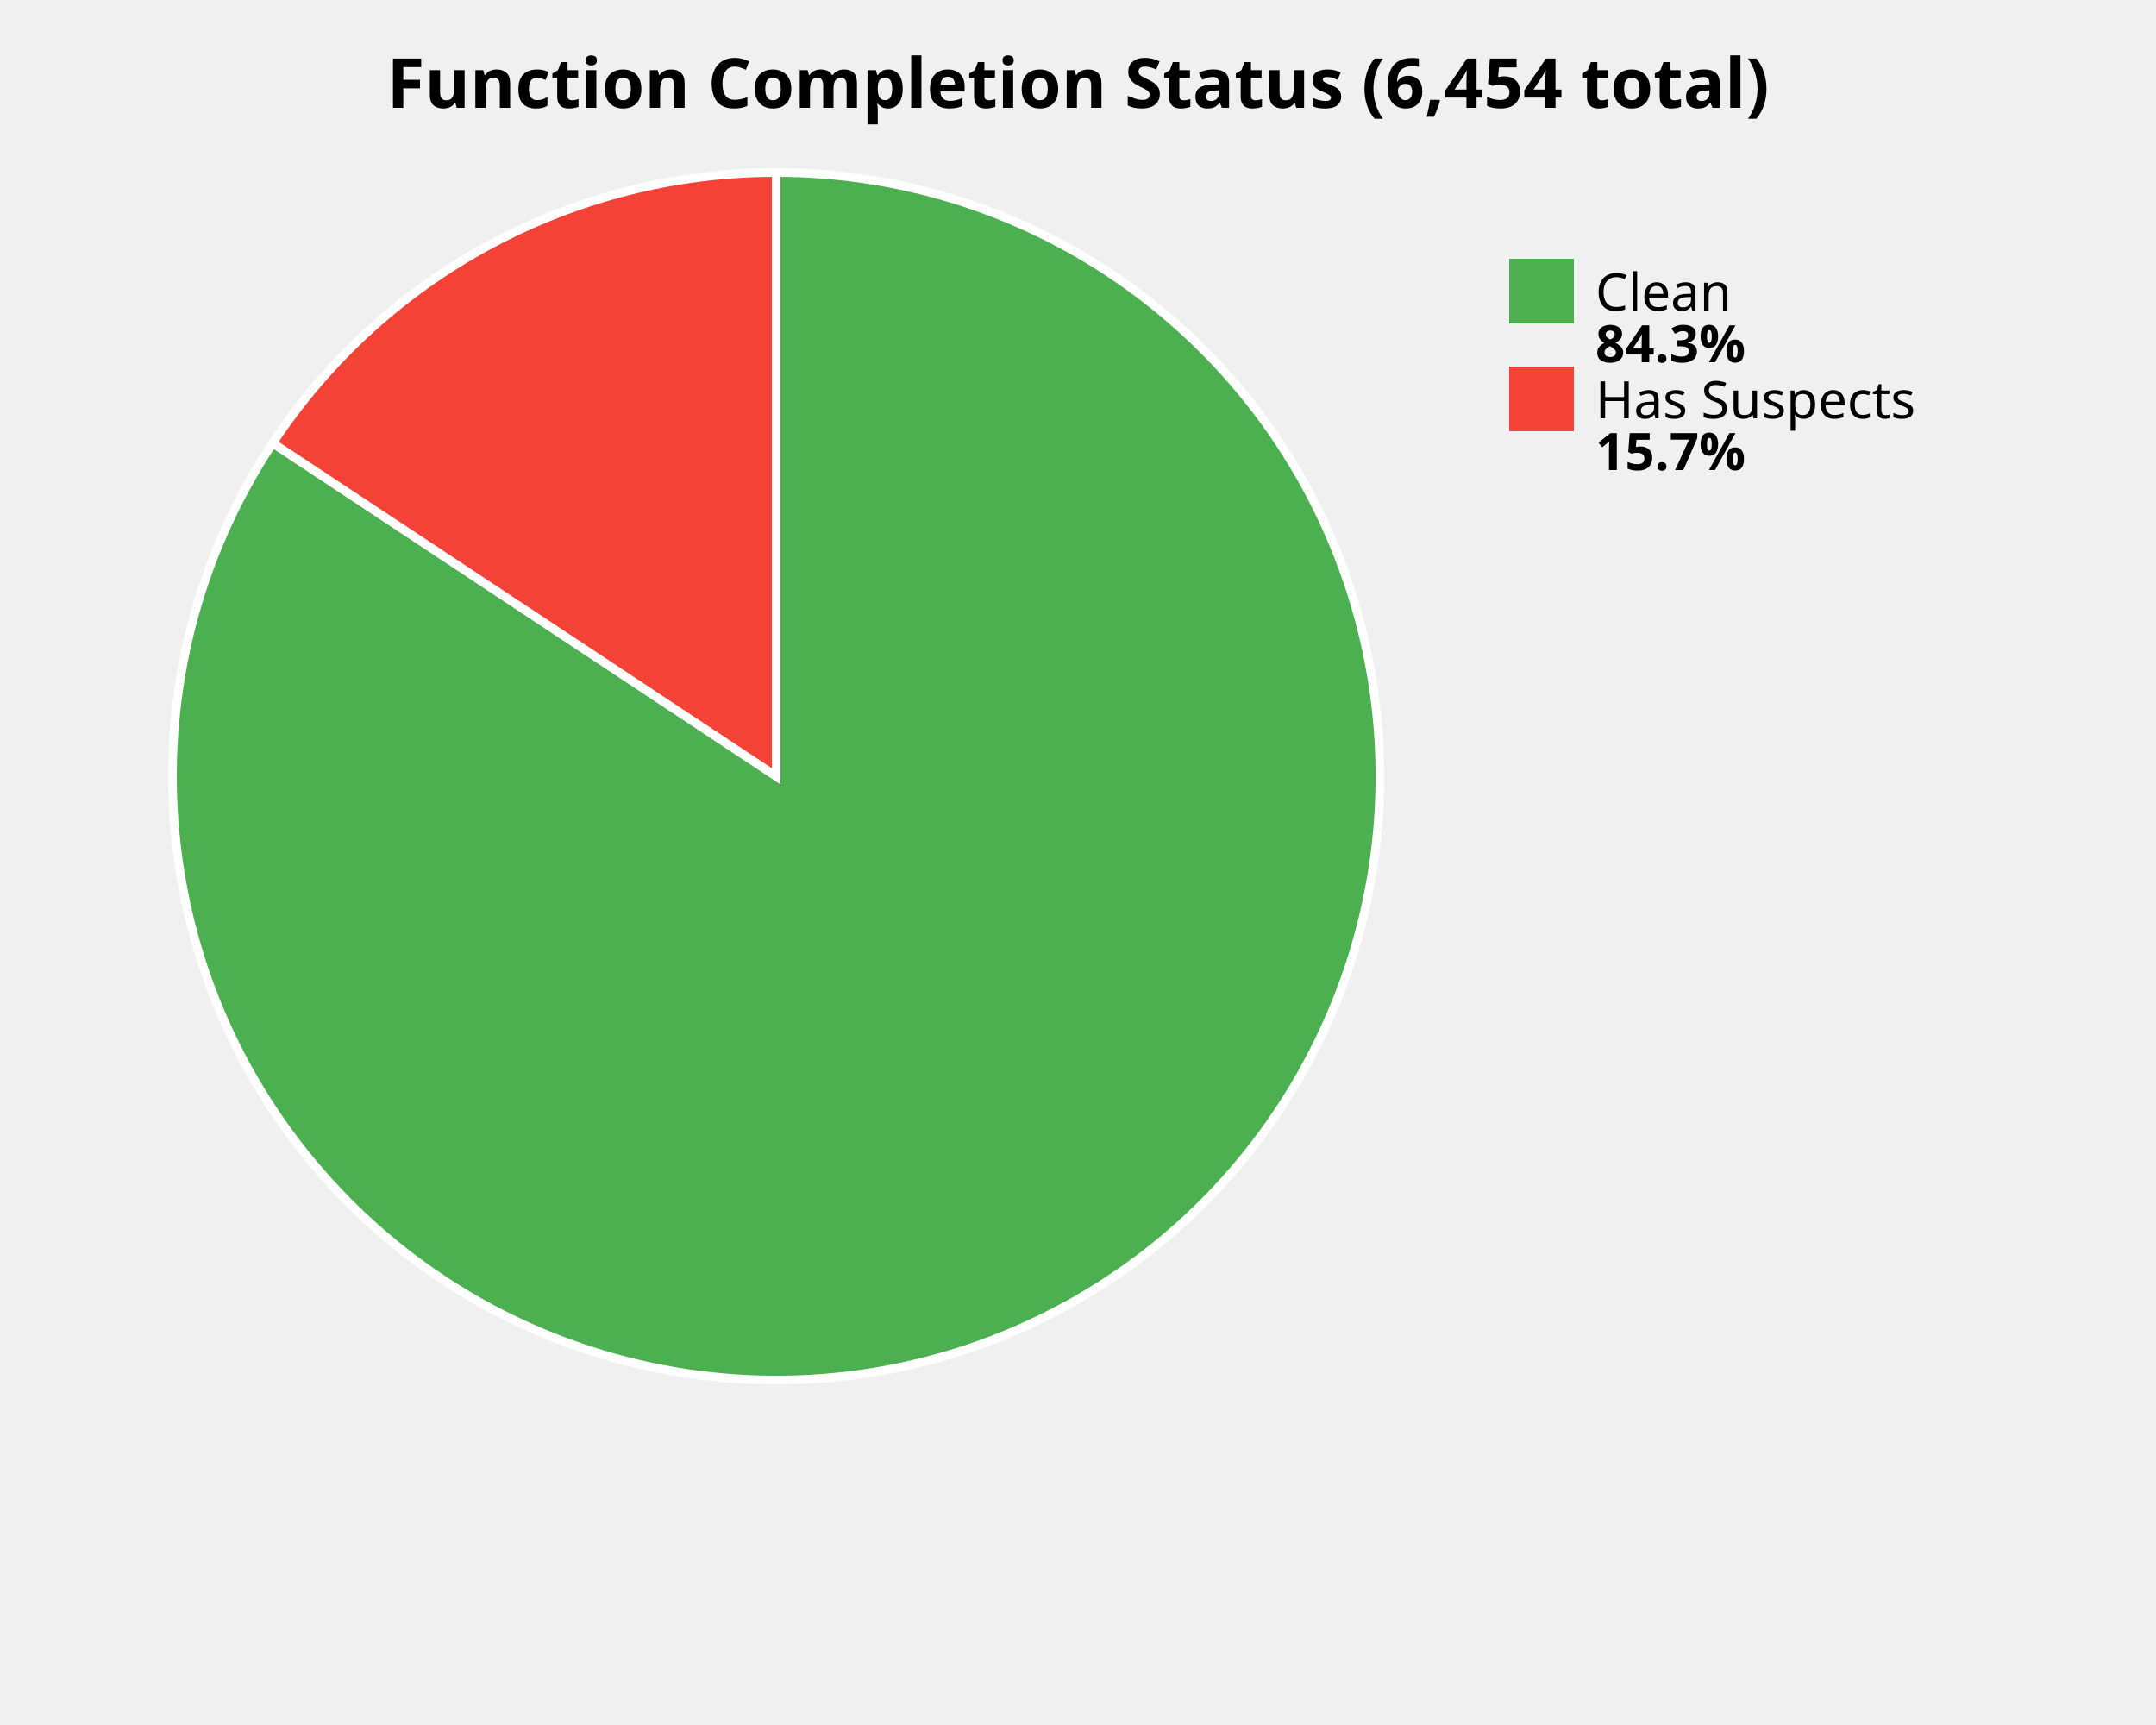
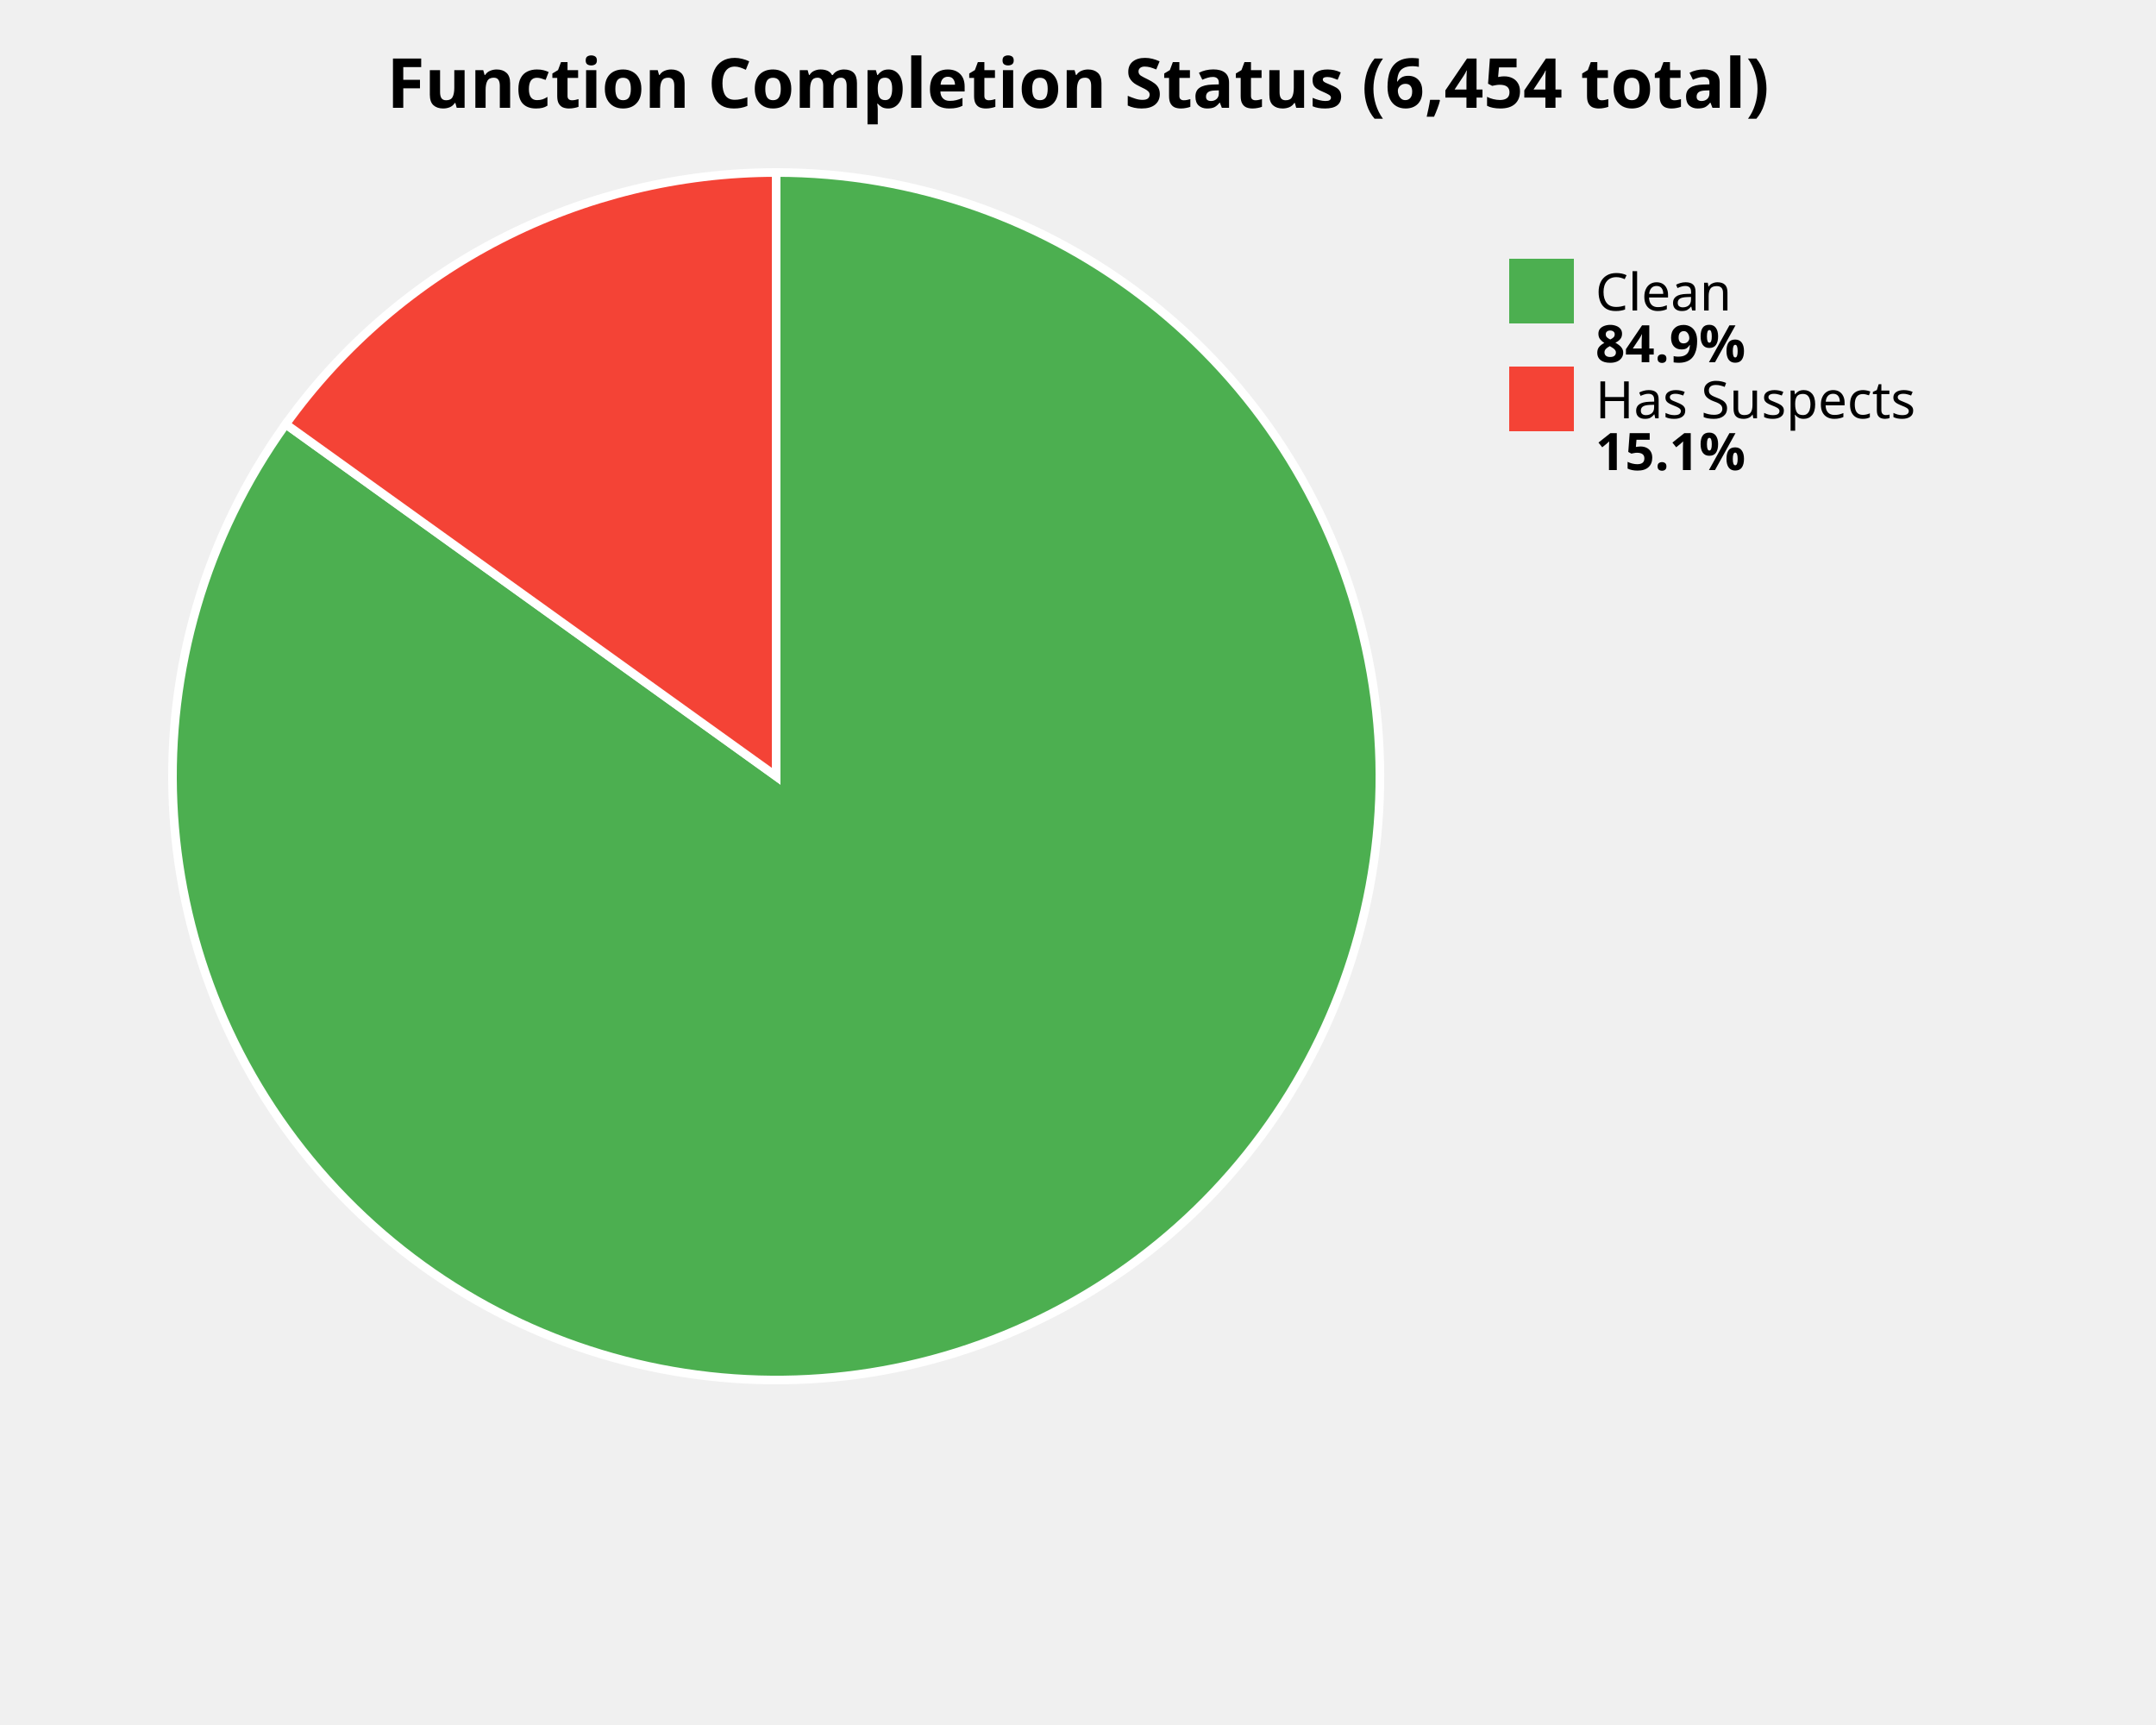
<svg xmlns="http://www.w3.org/2000/svg" width="500" height="400" viewBox="0 0 500 400">
  <style>
    .title { font: bold 16px sans-serif; }
    .label { font: 12px sans-serif; }
    .value { font: bold 12px sans-serif; }
  </style>
  <rect width="100%%" height="100%%" fill="white" />
  <text x="250" y="25" class="title" text-anchor="middle">Function Completion Status (6,454 total)</text>
-   <path d="M 180,180 L 180.00,40.00 A 140,140 0 1,1 63.25,102.74 Z" fill="#4CAF50" stroke="white" stroke-width="2" />
-   <path d="M 180,180 L 63.25,102.74 A 140,140 0 0,1 180.00,40.00 Z" fill="#F44336" stroke="white" stroke-width="2" />
+   <path d="M 180,180 L 180.00,40.00 A 140,140 0 1,1 66.27,98.36 Z" fill="#4CAF50" stroke="white" stroke-width="2" />
+   <path d="M 180,180 L 66.27,98.36 A 140,140 0 0,1 180.00,40.00 Z" fill="#F44336" stroke="white" stroke-width="2" />
  <rect x="350" y="60" width="15" height="15" fill="#4CAF50" />
  <text x="370" y="72" class="label">Clean</text>
-   <text x="370" y="84" class="value">84.3%</text>
+   <text x="370" y="84" class="value">84.9%</text>
  <rect x="350" y="85" width="15" height="15" fill="#F44336" />
  <text x="370" y="97" class="label">Has Suspects</text>
-   <text x="370" y="109" class="value">15.7%</text>
+   <text x="370" y="109" class="value">15.1%</text>
</svg>
